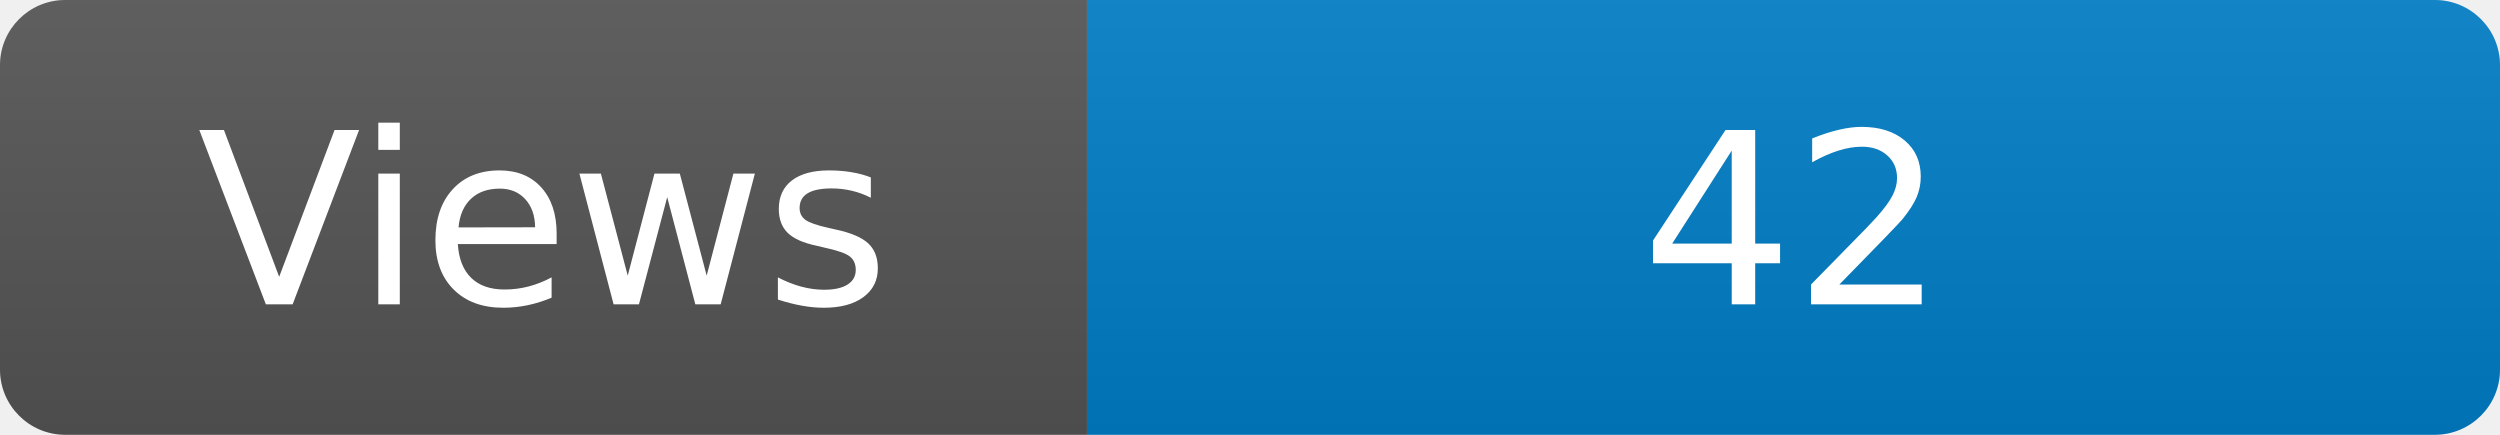
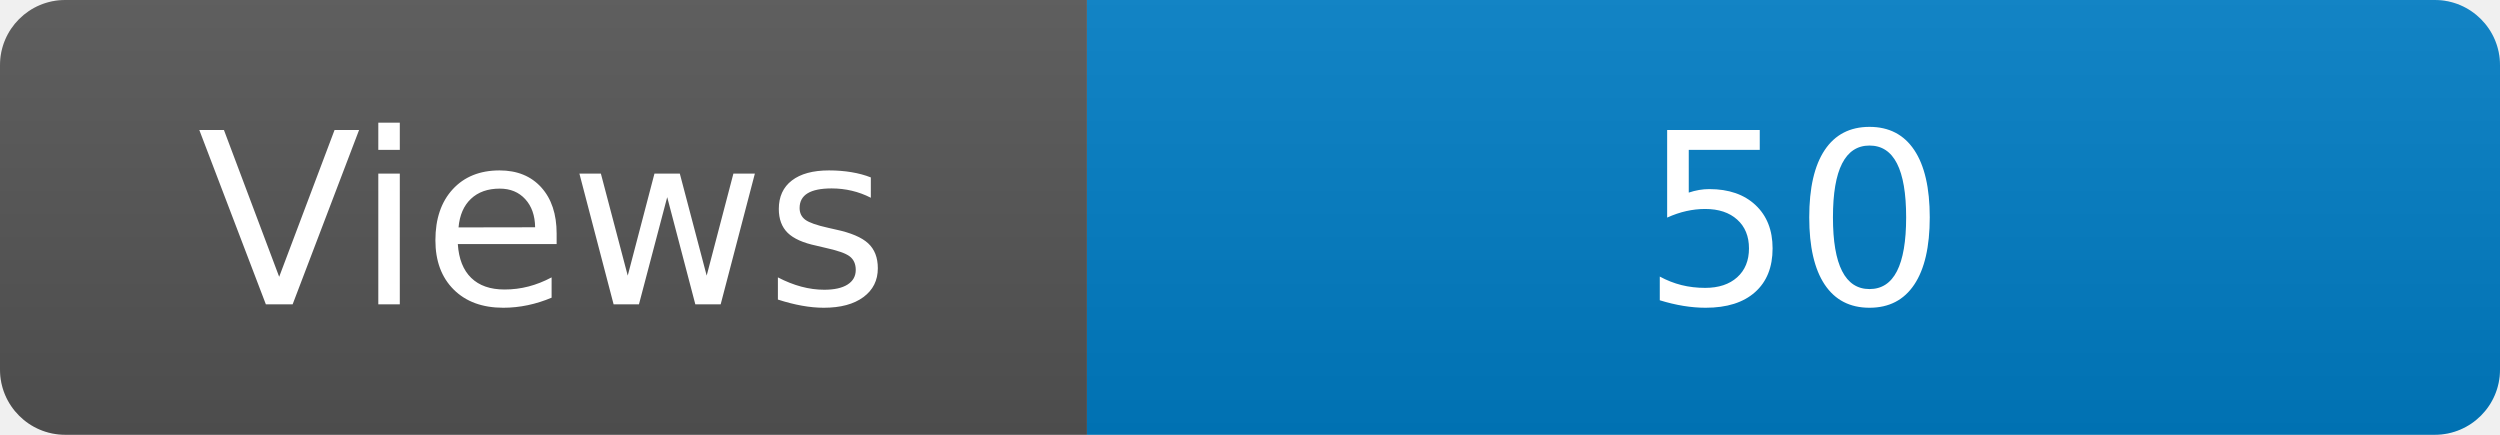
<svg xmlns="http://www.w3.org/2000/svg" width="115" height="20" role="img" aria-label="Maintained?: yes">
  <linearGradient id="s" x2="0" y2="100%">
    <stop offset="0" stop-color="#bbb" stop-opacity=".1" />
    <stop offset="1" stop-opacity=".1" />
  </linearGradient>
  <clipPath id="r">
    <rect width="115" height="20" rx="3" fill="#fff" />
  </clipPath>
  <g clip-path="url(#r)">
    <rect width="50" height="20" fill="#555" />
    <rect x="50" width="160" height="20" fill="#007ec6" />
    <rect width="115" height="20" fill="url(#s)" />
  </g>
  <g fill="#fff" text-anchor="middle" font-family="Verdana,Geneva,DejaVu Sans,sans-serif" font-size="110">
    <text x="250" y="140" transform="scale(.1)" fill="#fff">Views</text>
-     <text x="825" y="140" transform="scale(.1)" fill="#fff">42</text>
+     <text x="825" y="140" transform="scale(.1)" fill="#fff">50</text>
  </g>
</svg>
